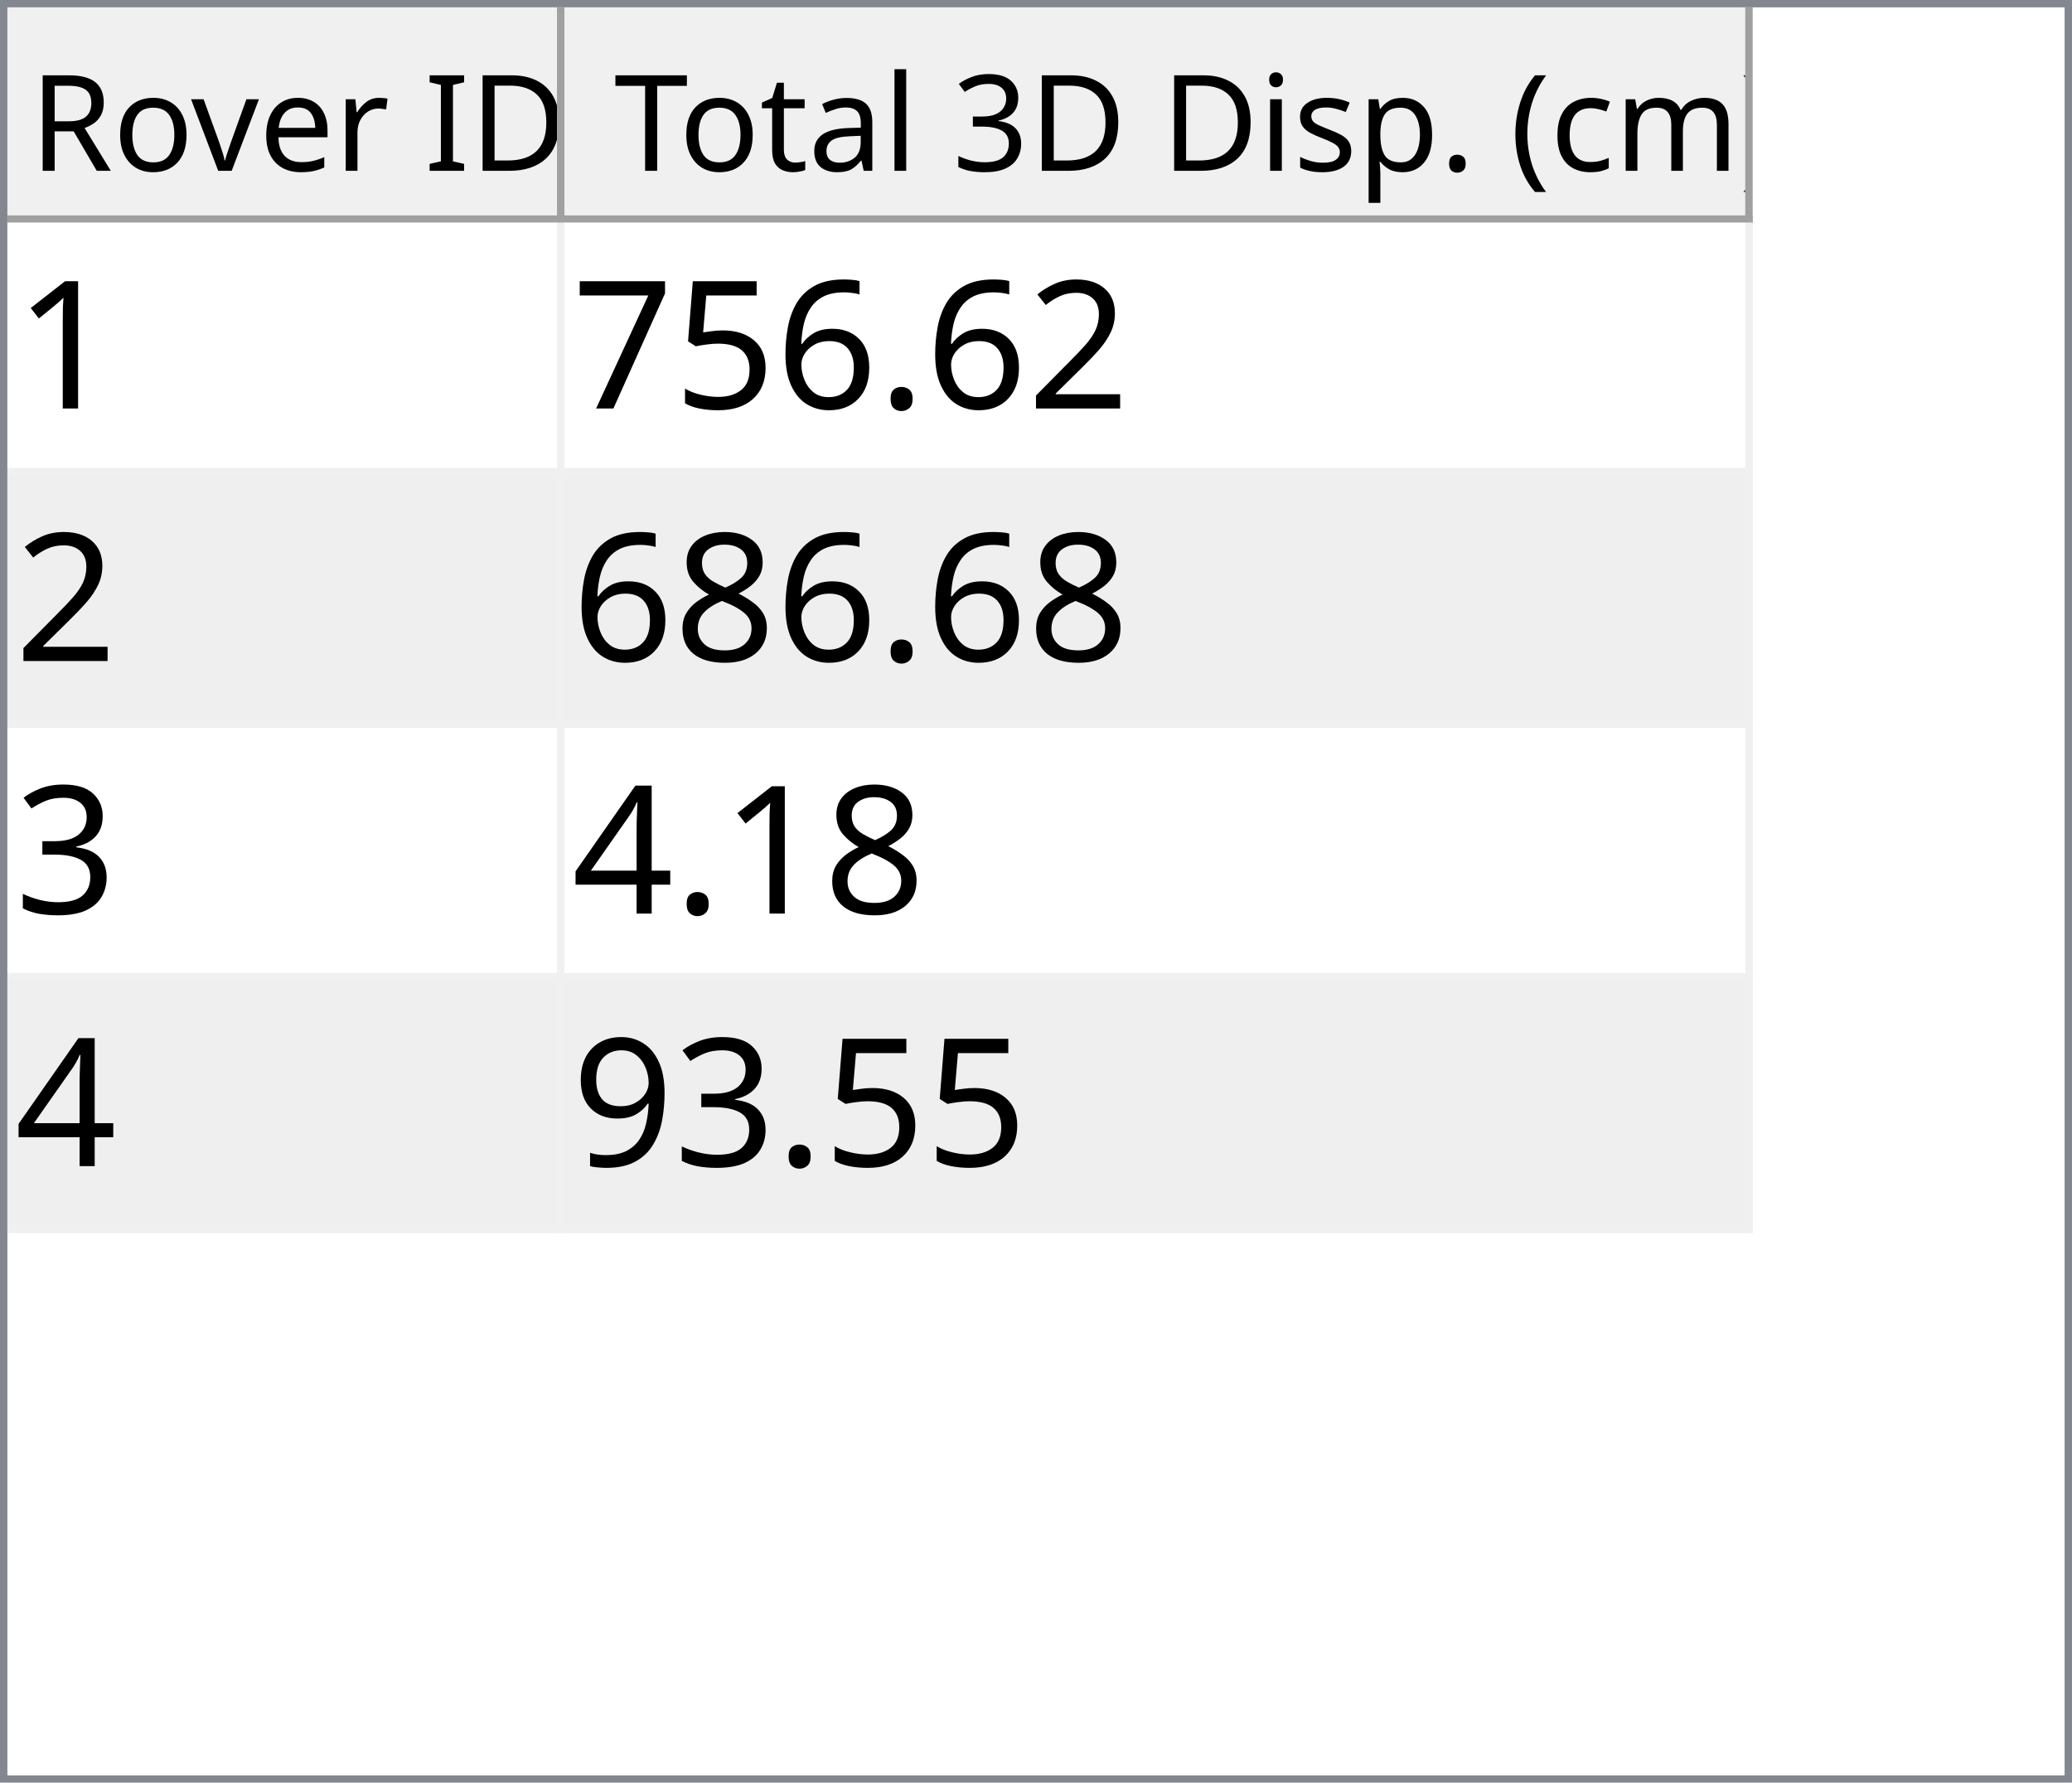
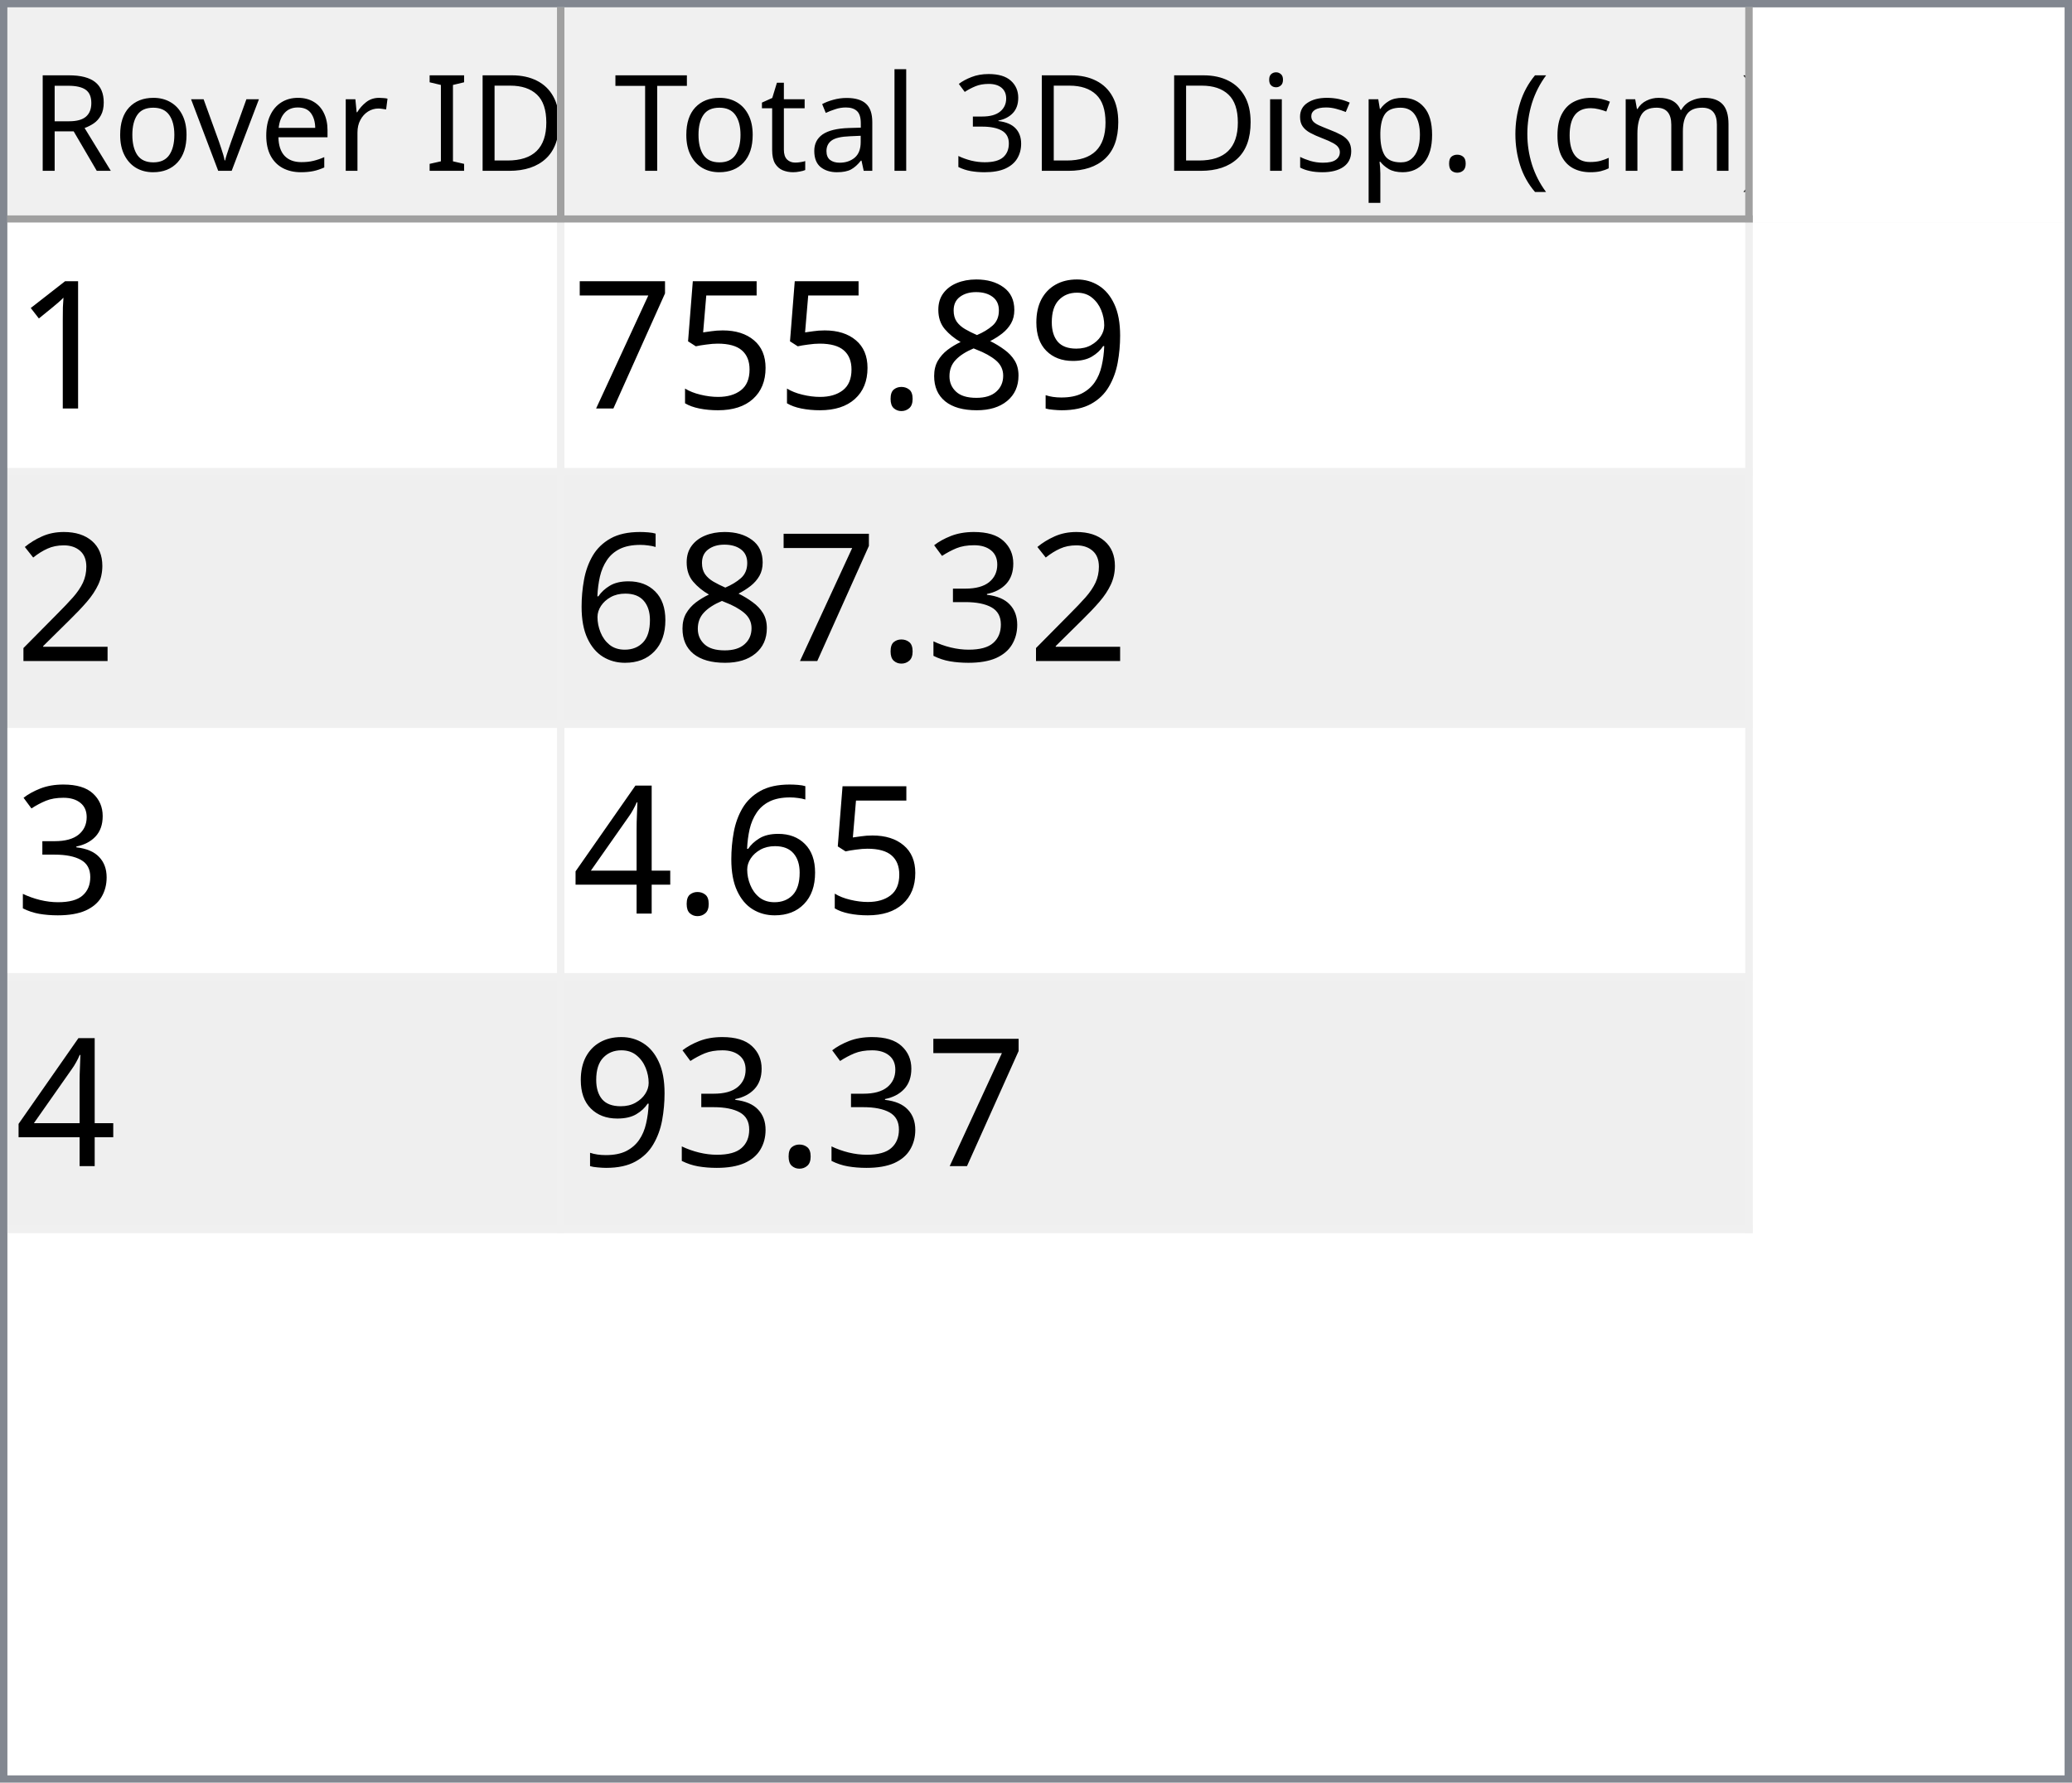
<svg xmlns="http://www.w3.org/2000/svg" style="fill-opacity:1; color-rendering:auto; color-interpolation:auto; text-rendering:auto; stroke:black; stroke-linecap:square; stroke-miterlimit:10; shape-rendering:auto; stroke-opacity:1; fill:black; stroke-dasharray:none; font-weight:normal; stroke-width:1; font-family:'Dialog'; font-style:normal; stroke-linejoin:miter; font-size:12px; stroke-dashoffset:0; image-rendering:auto;" width="279" height="240">
  <defs id="genericDefs" />
  <g>
    <defs id="defs1">
      <clipPath clipPathUnits="userSpaceOnUse" id="clipPath1">
        <path d="M0 0 L279 0 L279 240 L0 240 L0 0 Z" />
      </clipPath>
      <clipPath clipPathUnits="userSpaceOnUse" id="clipPath2">
        <path d="M0 0 L0 240 L279 240 L279 0 Z" />
      </clipPath>
      <clipPath clipPathUnits="userSpaceOnUse" id="clipPath3">
        <path d="M0 0 L0 29 L277 29 L277 0 Z" />
      </clipPath>
      <clipPath clipPathUnits="userSpaceOnUse" id="clipPath4">
        <path d="M0 0 L0 29 L75 29 L75 0 Z" />
      </clipPath>
      <clipPath clipPathUnits="userSpaceOnUse" id="clipPath5">
        <path d="M1 1 L1 28 L74 28 L74 1 Z" />
      </clipPath>
      <clipPath clipPathUnits="userSpaceOnUse" id="clipPath6">
        <path d="M0 0 L0 27 L73 27 L73 0 Z" />
      </clipPath>
      <clipPath clipPathUnits="userSpaceOnUse" id="clipPath7">
        <path d="M-0.5 -0.5 L-0.5 28.5 L74.5 28.5 L74.5 -0.5 Z" />
      </clipPath>
      <clipPath clipPathUnits="userSpaceOnUse" id="clipPath8">
        <path d="M0 0 L0 29 L160 29 L160 0 Z" />
      </clipPath>
      <clipPath clipPathUnits="userSpaceOnUse" id="clipPath9">
        <path d="M1 1 L1 28 L159 28 L159 1 Z" />
      </clipPath>
      <clipPath clipPathUnits="userSpaceOnUse" id="clipPath10">
        <path d="M0 0 L0 27 L158 27 L158 0 Z" />
      </clipPath>
      <clipPath clipPathUnits="userSpaceOnUse" id="clipPath11">
        <path d="M-0.5 -0.5 L-0.5 28.5 L159.5 28.5 L159.5 -0.5 Z" />
      </clipPath>
      <clipPath clipPathUnits="userSpaceOnUse" id="clipPath12">
        <path d="M0 0 L0 209 L277 209 L277 0 Z" />
      </clipPath>
      <clipPath clipPathUnits="userSpaceOnUse" id="clipPath13">
        <path d="M0 0 L0 136 L235 136 L235 0 Z" />
      </clipPath>
      <clipPath clipPathUnits="userSpaceOnUse" id="clipPath14">
        <path d="M-0.5 -0.5 L-0.5 135.5 L234.5 135.5 L234.5 -0.5 Z" />
      </clipPath>
      <clipPath clipPathUnits="userSpaceOnUse" id="clipPath15">
        <path d="M0 0 L0 33 L74 33 L74 0 Z" />
      </clipPath>
      <clipPath clipPathUnits="userSpaceOnUse" id="clipPath16">
        <path d="M0 0 L0 33 L159 33 L159 0 Z" />
      </clipPath>
      <font horiz-adv-x="64.551" id="font1">
        <font-face ascent="107.91" descent="25.098" units-per-em="100" style="font-style:normal; font-family:Segoe UI; font-weight:normal;" />
        <missing-glyph horiz-adv-x="64.551" d="M8.109 0 L8.109 68.266 L56.453 68.266 L56.453 0 L8.109 0 ZM15.328 7.234 L49.219 7.234 L49.219 61.031 L15.328 61.031 L15.328 7.234 Z" />
        <glyph unicode="D" horiz-adv-x="70.117" d="M9.188 0 L9.188 70.016 L28.516 70.016 Q65.531 70.016 65.531 35.891 Q65.531 19.672 55.25 9.836 Q44.969 0 27.734 0 L9.188 0 ZM17.391 62.594 L17.391 7.422 L27.828 7.422 Q41.609 7.422 49.273 14.797 Q56.938 22.172 56.938 35.688 Q56.938 62.594 28.328 62.594 L17.391 62.594 Z" />
        <glyph unicode="I" horiz-adv-x="26.611" d="M17.391 0 L9.188 0 L9.188 70.016 L17.391 70.016 L17.391 0 Z" />
        <glyph unicode=" " horiz-adv-x="27.393" d="" />
        <glyph unicode="r" horiz-adv-x="34.766" d="M34.188 41.891 Q32.078 43.5 28.125 43.5 Q23 43.5 19.555 38.672 Q16.109 33.844 16.109 25.484 L16.109 0 L8.109 0 L8.109 50 L16.109 50 L16.109 39.703 L16.312 39.703 Q18.016 44.969 21.531 47.922 Q25.047 50.875 29.391 50.875 Q32.516 50.875 34.188 50.203 L34.188 41.891 Z" />
        <glyph unicode="e" horiz-adv-x="52.295" d="M48.297 23 L12.984 23 Q13.188 14.656 17.484 10.109 Q21.781 5.562 29.297 5.562 Q37.75 5.562 44.828 11.141 L44.828 3.609 Q38.234 -1.172 27.391 -1.172 Q16.797 -1.172 10.742 5.641 Q4.688 12.453 4.688 24.812 Q4.688 36.469 11.305 43.82 Q17.922 51.172 27.734 51.172 Q37.547 51.172 42.922 44.828 Q48.297 38.484 48.297 27.203 L48.297 23 ZM40.094 29.781 Q40.047 36.719 36.75 40.578 Q33.453 44.438 27.594 44.438 Q21.922 44.438 17.969 40.383 Q14.016 36.328 13.094 29.781 L40.094 29.781 Z" />
        <glyph unicode="v" horiz-adv-x="47.9" d="M47.406 50 L27.484 0 L19.625 0 L0.688 50 L9.469 50 L22.172 13.672 Q23.578 9.672 23.922 6.688 L24.125 6.688 Q24.609 10.453 25.688 13.484 L38.969 50 L47.406 50 Z" />
        <glyph unicode="o" horiz-adv-x="58.594" d="M29 -1.172 Q17.922 -1.172 11.305 5.836 Q4.688 12.844 4.688 24.422 Q4.688 37.016 11.57 44.094 Q18.453 51.172 30.172 51.172 Q41.359 51.172 47.633 44.289 Q53.906 37.406 53.906 25.203 Q53.906 13.234 47.141 6.031 Q40.375 -1.172 29 -1.172 ZM29.594 44.438 Q21.875 44.438 17.383 39.188 Q12.891 33.938 12.891 24.703 Q12.891 15.828 17.43 10.695 Q21.969 5.562 29.594 5.562 Q37.359 5.562 41.531 10.594 Q45.703 15.625 45.703 24.906 Q45.703 34.281 41.531 39.359 Q37.359 44.438 29.594 44.438 Z" />
        <glyph unicode="R" horiz-adv-x="59.814" d="M59.375 0 L49.609 0 L37.891 19.625 Q36.281 22.359 34.766 24.289 Q33.25 26.219 31.664 27.438 Q30.078 28.656 28.25 29.219 Q26.422 29.781 24.125 29.781 L17.391 29.781 L17.391 0 L9.188 0 L9.188 70.016 L30.078 70.016 Q34.672 70.016 38.555 68.867 Q42.438 67.719 45.289 65.375 Q48.141 63.031 49.758 59.547 Q51.375 56.062 51.375 51.375 Q51.375 47.703 50.273 44.656 Q49.172 41.609 47.148 39.211 Q45.125 36.812 42.266 35.133 Q39.406 33.453 35.844 32.516 L35.844 32.328 Q37.594 31.547 38.891 30.547 Q40.188 29.547 41.359 28.18 Q42.531 26.812 43.68 25.078 Q44.828 23.344 46.234 21.047 L59.375 0 ZM17.391 62.594 L17.391 37.203 L28.516 37.203 Q31.594 37.203 34.203 38.133 Q36.812 39.062 38.719 40.797 Q40.625 42.531 41.703 45.047 Q42.781 47.562 42.781 50.688 Q42.781 56.297 39.141 59.445 Q35.5 62.594 28.609 62.594 L17.391 62.594 Z" />
        <glyph unicode=")" horiz-adv-x="30.176" d="M8.297 -15.922 L1.172 -15.922 Q16.406 2.344 16.406 26.812 Q16.406 51.469 1.078 70.016 L8.297 70.016 Q23.531 52.156 23.531 26.703 Q23.531 1.375 8.297 -15.922 Z" />
        <glyph unicode="m" horiz-adv-x="86.133" d="M79.109 0 L71.094 0 L71.094 28.719 Q71.094 37.016 68.531 40.727 Q65.969 44.438 59.906 44.438 Q54.781 44.438 51.195 39.75 Q47.609 35.062 47.609 28.516 L47.609 0 L39.594 0 L39.594 29.688 Q39.594 44.438 28.219 44.438 Q22.953 44.438 19.531 40.016 Q16.109 35.594 16.109 28.516 L16.109 0 L8.109 0 L8.109 50 L16.109 50 L16.109 42.094 L16.312 42.094 Q21.625 51.172 31.844 51.172 Q36.969 51.172 40.773 48.312 Q44.578 45.453 46 40.828 Q51.562 51.172 62.594 51.172 Q79.109 51.172 79.109 30.812 L79.109 0 Z" />
        <glyph unicode="c" horiz-adv-x="46.191" d="M42.188 2.297 Q36.422 -1.172 28.516 -1.172 Q17.828 -1.172 11.258 5.789 Q4.688 12.75 4.688 23.828 Q4.688 36.188 11.766 43.68 Q18.844 51.172 30.672 51.172 Q37.25 51.172 42.281 48.734 L42.281 40.531 Q36.719 44.438 30.375 44.438 Q22.703 44.438 17.797 38.945 Q12.891 33.453 12.891 24.516 Q12.891 15.719 17.508 10.641 Q22.125 5.562 29.891 5.562 Q36.422 5.562 42.188 9.906 L42.188 2.297 Z" />
        <glyph unicode="(" horiz-adv-x="30.176" d="M29.109 -15.922 L21.969 -15.922 Q6.844 1.375 6.844 26.703 Q6.844 52.156 21.969 70.016 L29.203 70.016 Q13.875 51.469 13.875 26.812 Q13.875 2.344 29.109 -15.922 Z" />
        <glyph unicode="." horiz-adv-x="21.68" d="M10.891 -1.078 Q8.641 -1.078 7.055 0.539 Q5.469 2.156 5.469 4.391 Q5.469 6.641 7.055 8.273 Q8.641 9.906 10.891 9.906 Q13.188 9.906 14.797 8.273 Q16.406 6.641 16.406 4.391 Q16.406 2.156 14.797 0.539 Q13.188 -1.078 10.891 -1.078 Z" />
        <glyph unicode="p" horiz-adv-x="58.789" d="M16.312 7.234 L16.109 7.234 L16.109 -23 L8.109 -23 L8.109 50 L16.109 50 L16.109 41.219 L16.312 41.219 Q22.219 51.172 33.594 51.172 Q43.266 51.172 48.688 44.461 Q54.109 37.75 54.109 26.469 Q54.109 13.922 48 6.375 Q41.891 -1.172 31.297 -1.172 Q21.578 -1.172 16.312 7.234 ZM16.109 27.391 L16.109 20.406 Q16.109 14.203 20.141 9.883 Q24.172 5.562 30.375 5.562 Q37.641 5.562 41.773 11.133 Q45.906 16.703 45.906 26.609 Q45.906 34.969 42.047 39.703 Q38.188 44.438 31.594 44.438 Q24.609 44.438 20.359 39.578 Q16.109 34.719 16.109 27.391 Z" />
        <glyph unicode="s" horiz-adv-x="42.432" d="M5.078 1.812 L5.078 10.406 Q11.625 5.562 19.484 5.562 Q30.031 5.562 30.031 12.594 Q30.031 14.594 29.125 15.992 Q28.219 17.391 26.68 18.461 Q25.141 19.531 23.07 20.383 Q21 21.234 18.609 22.172 Q15.281 23.484 12.766 24.828 Q10.25 26.172 8.57 27.859 Q6.891 29.547 6.031 31.695 Q5.172 33.844 5.172 36.719 Q5.172 40.234 6.789 42.945 Q8.406 45.656 11.086 47.484 Q13.766 49.312 17.211 50.242 Q20.656 51.172 24.312 51.172 Q30.812 51.172 35.938 48.922 L35.938 40.828 Q30.422 44.438 23.25 44.438 Q21 44.438 19.195 43.922 Q17.391 43.406 16.094 42.477 Q14.797 41.547 14.086 40.258 Q13.375 38.969 13.375 37.406 Q13.375 35.453 14.086 34.133 Q14.797 32.812 16.164 31.789 Q17.531 30.766 19.484 29.938 Q21.438 29.109 23.922 28.125 Q27.25 26.859 29.883 25.516 Q32.516 24.172 34.375 22.484 Q36.234 20.797 37.234 18.602 Q38.234 16.406 38.234 13.375 Q38.234 9.672 36.602 6.938 Q34.969 4.203 32.234 2.398 Q29.5 0.594 25.93 -0.289 Q22.359 -1.172 18.453 -1.172 Q10.75 -1.172 5.078 1.812 Z" />
        <glyph unicode="i" horiz-adv-x="24.219" d="M12.203 62.703 Q10.062 62.703 8.547 64.164 Q7.031 65.625 7.031 67.875 Q7.031 70.125 8.547 71.609 Q10.062 73.094 12.203 73.094 Q14.406 73.094 15.945 71.609 Q17.484 70.125 17.484 67.875 Q17.484 65.719 15.945 64.211 Q14.406 62.703 12.203 62.703 ZM16.109 0 L8.109 0 L8.109 50 L16.109 50 L16.109 0 Z" />
        <glyph unicode="3" horiz-adv-x="53.906" d="M46.531 19.828 Q46.531 15.094 44.75 11.211 Q42.969 7.328 39.719 4.57 Q36.469 1.812 31.93 0.297 Q27.391 -1.219 21.922 -1.219 Q11.922 -1.219 6 2.594 L6 11.188 Q13.094 5.609 22.219 5.609 Q25.875 5.609 28.828 6.539 Q31.781 7.469 33.906 9.227 Q36.031 10.984 37.18 13.477 Q38.328 15.969 38.328 19.094 Q38.328 32.812 18.797 32.812 L12.984 32.812 L12.984 39.594 L18.5 39.594 Q35.797 39.594 35.797 52.484 Q35.797 64.406 22.609 64.406 Q15.188 64.406 8.688 59.422 L8.688 67.188 Q15.375 71.188 24.609 71.188 Q29 71.188 32.57 69.969 Q36.141 68.75 38.68 66.555 Q41.219 64.359 42.609 61.281 Q44 58.203 44 54.5 Q44 40.672 30.031 36.719 L30.031 36.531 Q33.594 36.141 36.625 34.797 Q39.656 33.453 41.852 31.305 Q44.047 29.156 45.289 26.25 Q46.531 23.344 46.531 19.828 Z" />
        <glyph unicode="l" horiz-adv-x="24.219" d="M16.109 0 L8.109 0 L8.109 74.031 L16.109 74.031 L16.109 0 Z" />
        <glyph unicode="a" horiz-adv-x="50.879" d="M43.891 0 L35.891 0 L35.891 7.812 L35.688 7.812 Q30.469 -1.172 20.312 -1.172 Q12.844 -1.172 8.617 2.781 Q4.391 6.734 4.391 13.281 Q4.391 27.297 20.906 29.594 L35.891 31.688 Q35.891 44.438 25.594 44.438 Q16.547 44.438 9.281 38.281 L9.281 46.484 Q16.656 51.172 26.266 51.172 Q43.891 51.172 43.891 32.516 L43.891 0 ZM35.891 25.297 L23.828 23.641 Q18.266 22.859 15.43 20.875 Q12.594 18.891 12.594 13.875 Q12.594 10.203 15.211 7.883 Q17.828 5.562 22.172 5.562 Q28.125 5.562 32.008 9.742 Q35.891 13.922 35.891 20.312 L35.891 25.297 Z" />
        <glyph unicode="t" horiz-adv-x="33.887" d="M31.297 0.484 Q28.469 -1.078 23.828 -1.078 Q10.688 -1.078 10.688 13.578 L10.688 43.172 L2.094 43.172 L2.094 50 L10.688 50 L10.688 62.203 L18.703 64.797 L18.703 50 L31.297 50 L31.297 43.172 L18.703 43.172 L18.703 14.984 Q18.703 9.969 20.414 7.82 Q22.125 5.672 26.078 5.672 Q29.109 5.672 31.297 7.328 L31.297 0.484 Z" />
        <glyph unicode="T" horiz-adv-x="52.393" d="M50.594 62.594 L30.375 62.594 L30.375 0 L22.172 0 L22.172 62.594 L2 62.594 L2 70.016 L50.594 70.016 L50.594 62.594 Z" />
      </font>
      <font horiz-adv-x="75.0" id="font2">
        <font-face ascent="100.537" descent="21.973" units-per-em="100" style="font-style:normal; font-family:sans-serif; font-weight:normal;" />
        <missing-glyph horiz-adv-x="75.0" d="M12.5 0 L12.5 62.5 L62.5 62.5 L62.5 0 L12.5 0 ZM14.062 1.562 L60.938 1.562 L60.938 60.938 L14.062 60.938 L14.062 1.562 Z" />
        <glyph unicode="1" horiz-adv-x="55.615" d="M37.25 0 L28.469 0 L28.469 56 Q25.297 52.984 20.141 49.953 Q14.984 46.922 10.891 45.406 L10.891 53.906 Q18.266 57.375 23.781 62.305 Q29.297 67.234 31.594 71.875 L37.25 71.875 L37.25 0 Z" />
-         <glyph unicode="2" horiz-adv-x="55.615" d="M50.344 8.453 L50.344 0 L3.031 0 Q2.938 3.172 4.047 6.109 Q5.859 10.938 9.836 15.625 Q13.812 20.312 21.344 26.469 Q33.016 36.031 37.117 41.625 Q41.219 47.219 41.219 52.203 Q41.219 57.422 37.477 61.008 Q33.734 64.594 27.734 64.594 Q21.391 64.594 17.578 60.789 Q13.766 56.984 13.719 50.25 L4.688 51.172 Q5.609 61.281 11.664 66.578 Q17.719 71.875 27.938 71.875 Q38.234 71.875 44.242 66.164 Q50.25 60.453 50.25 52 Q50.25 47.703 48.492 43.555 Q46.734 39.406 42.656 34.812 Q38.578 30.219 29.109 22.219 Q21.188 15.578 18.945 13.211 Q16.703 10.844 15.234 8.453 L50.344 8.453 Z" />
+         <glyph unicode="9" horiz-adv-x="55.615" d="M5.469 16.547 L13.922 17.328 Q14.984 11.375 18.016 8.688 Q21.047 6 25.781 6 Q29.828 6 32.883 7.859 Q35.938 9.719 37.891 12.82 Q39.844 15.922 41.164 21.195 Q42.484 26.469 42.484 31.938 Q42.484 32.516 42.438 33.688 Q39.797 29.5 35.234 26.883 Q30.672 24.266 25.344 24.266 Q16.453 24.266 10.305 30.711 Q4.156 37.156 4.156 47.703 Q4.156 58.594 10.578 65.234 Q17 71.875 26.656 71.875 Q33.641 71.875 39.43 68.117 Q45.219 64.359 48.219 57.398 Q51.219 50.438 51.219 37.25 Q51.219 23.531 48.242 15.406 Q45.266 7.281 39.383 3.031 Q33.5 -1.219 25.594 -1.219 Q17.188 -1.219 11.867 3.445 Q6.547 8.109 5.469 16.547 ZM41.453 48.141 Q41.453 55.719 37.43 60.156 Q33.406 64.594 27.734 64.594 Q21.875 64.594 17.531 59.812 Q13.188 55.031 13.188 47.406 Q13.188 40.578 17.312 36.305 Q21.438 32.031 27.484 32.031 Q33.594 32.031 37.523 36.305 Q41.453 40.578 41.453 48.141 Z" />
+         <glyph unicode="8" horiz-adv-x="55.615" d="M17.672 38.812 Q12.203 40.828 9.57 44.539 Q6.938 48.25 6.938 53.422 Q6.938 61.234 12.555 66.555 Q18.172 71.875 27.484 71.875 Q36.859 71.875 42.578 66.43 Q48.297 60.984 48.297 53.172 Q48.297 48.188 45.68 44.508 Q43.062 40.828 37.75 38.812 Q44.344 36.672 47.781 31.883 Q51.219 27.094 51.219 20.453 Q51.219 11.281 44.727 5.031 Q38.234 -1.219 27.641 -1.219 Q17.047 -1.219 10.547 5.055 Q4.047 11.328 4.047 20.703 Q4.047 27.688 7.594 32.398 Q11.141 37.109 17.672 38.812 ZM15.922 53.719 Q15.922 48.641 19.195 45.414 Q22.469 42.188 27.688 42.188 Q32.766 42.188 36.016 45.383 Q39.266 48.578 39.266 53.219 Q39.266 58.062 35.914 61.359 Q32.562 64.656 27.594 64.656 Q22.562 64.656 19.242 61.43 Q15.922 58.203 15.922 53.719 ZM13.094 20.656 Q13.094 16.891 14.875 13.375 Q16.656 9.859 20.172 7.93 Q23.688 6 27.734 6 Q34.031 6 38.133 10.055 Q42.234 14.109 42.234 20.359 Q42.234 26.703 38.016 30.859 Q33.797 35.016 27.438 35.016 Q21.234 35.016 17.164 30.914 Q13.094 26.812 13.094 20.656 Z" />
        <glyph unicode="." horiz-adv-x="27.783" d="M9.078 0 L9.078 10.016 L19.094 10.016 L19.094 0 L9.078 0 Z" />
-         <glyph unicode="6" horiz-adv-x="55.615" d="M49.75 54.047 L41.016 53.375 Q39.844 58.547 37.703 60.891 Q34.125 64.656 28.906 64.656 Q24.703 64.656 21.531 62.312 Q17.391 59.281 14.992 53.469 Q12.594 47.656 12.5 36.922 Q15.672 41.75 20.266 44.094 Q24.859 46.438 29.891 46.438 Q38.672 46.438 44.852 39.969 Q51.031 33.5 51.031 23.25 Q51.031 16.5 48.125 10.719 Q45.219 4.938 40.141 1.859 Q35.062 -1.219 28.609 -1.219 Q17.625 -1.219 10.695 6.859 Q3.766 14.938 3.766 33.5 Q3.766 54.25 11.422 63.672 Q18.109 71.875 29.438 71.875 Q37.891 71.875 43.289 67.141 Q48.688 62.406 49.75 54.047 ZM13.875 23.188 Q13.875 18.656 15.797 14.508 Q17.719 10.359 21.188 8.18 Q24.656 6 28.469 6 Q34.031 6 38.039 10.492 Q42.047 14.984 42.047 22.703 Q42.047 30.125 38.086 34.398 Q34.125 38.672 28.125 38.672 Q22.172 38.672 18.023 34.398 Q13.875 30.125 13.875 23.188 Z" />
        <glyph unicode="5" horiz-adv-x="55.615" d="M4.156 18.75 L13.375 19.531 Q14.406 12.797 18.141 9.398 Q21.875 6 27.156 6 Q33.5 6 37.891 10.789 Q42.281 15.578 42.281 23.484 Q42.281 31 38.062 35.352 Q33.844 39.703 27 39.703 Q22.75 39.703 19.336 37.773 Q15.922 35.844 13.969 32.766 L5.719 33.844 L12.641 70.609 L48.25 70.609 L48.25 62.203 L19.672 62.203 L15.828 42.969 Q22.266 47.469 29.344 47.469 Q38.719 47.469 45.164 40.969 Q51.609 34.469 51.609 24.266 Q51.609 14.547 45.953 7.469 Q39.062 -1.219 27.156 -1.219 Q17.391 -1.219 11.211 4.25 Q5.031 9.719 4.156 18.75 Z" />
        <glyph unicode="7" horiz-adv-x="55.615" d="M4.734 62.203 L4.734 70.656 L51.078 70.656 L51.078 63.812 Q44.234 56.547 37.523 44.484 Q30.812 32.422 27.156 19.672 Q24.516 10.688 23.781 0 L14.75 0 Q14.891 8.453 18.062 20.414 Q21.234 32.375 27.172 43.484 Q33.109 54.594 39.797 62.203 L4.734 62.203 Z" />
-         <glyph unicode="8" horiz-adv-x="55.615" d="M17.672 38.812 Q12.203 40.828 9.57 44.539 Q6.938 48.25 6.938 53.422 Q6.938 61.234 12.555 66.555 Q18.172 71.875 27.484 71.875 Q36.859 71.875 42.578 66.43 Q48.297 60.984 48.297 53.172 Q48.297 48.188 45.68 44.508 Q43.062 40.828 37.75 38.812 Q44.344 36.672 47.781 31.883 Q51.219 27.094 51.219 20.453 Q51.219 11.281 44.727 5.031 Q38.234 -1.219 27.641 -1.219 Q17.047 -1.219 10.547 5.055 Q4.047 11.328 4.047 20.703 Q4.047 27.688 7.594 32.398 Q11.141 37.109 17.672 38.812 ZM15.922 53.719 Q15.922 48.641 19.195 45.414 Q22.469 42.188 27.688 42.188 Q32.766 42.188 36.016 45.383 Q39.266 48.578 39.266 53.219 Q39.266 58.062 35.914 61.359 Q32.562 64.656 27.594 64.656 Q22.562 64.656 19.242 61.43 Q15.922 58.203 15.922 53.719 ZM13.094 20.656 Q13.094 16.891 14.875 13.375 Q16.656 9.859 20.172 7.93 Q23.688 6 27.734 6 Q34.031 6 38.133 10.055 Q42.234 14.109 42.234 20.359 Q42.234 26.703 38.016 30.859 Q33.797 35.016 27.438 35.016 Q21.234 35.016 17.164 30.914 Q13.094 26.812 13.094 20.656 Z" />
+         <glyph unicode="2" horiz-adv-x="55.615" d="M50.344 8.453 L50.344 0 L3.031 0 Q2.938 3.172 4.047 6.109 Q5.859 10.938 9.836 15.625 Q13.812 20.312 21.344 26.469 Q33.016 36.031 37.117 41.625 Q41.219 47.219 41.219 52.203 Q41.219 57.422 37.477 61.008 Q33.734 64.594 27.734 64.594 Q21.391 64.594 17.578 60.789 Q13.766 56.984 13.719 50.25 L4.688 51.172 Q5.609 61.281 11.664 66.578 Q17.719 71.875 27.938 71.875 Q38.234 71.875 44.242 66.164 Q50.25 60.453 50.25 52 Q50.25 47.703 48.492 43.555 Q46.734 39.406 42.656 34.812 Q38.578 30.219 29.109 22.219 Q21.188 15.578 18.945 13.211 Q16.703 10.844 15.234 8.453 L50.344 8.453 Z" />
        <glyph unicode="3" horiz-adv-x="55.615" d="M4.203 18.891 L12.984 20.062 Q14.5 12.594 18.141 9.297 Q21.781 6 27 6 Q33.203 6 37.477 10.297 Q41.75 14.594 41.75 20.953 Q41.75 27 37.797 30.93 Q33.844 34.859 27.734 34.859 Q25.25 34.859 21.531 33.891 L22.516 41.609 Q23.391 41.5 23.922 41.5 Q29.547 41.5 34.039 44.43 Q38.531 47.359 38.531 53.469 Q38.531 58.297 35.258 61.477 Q31.984 64.656 26.812 64.656 Q21.688 64.656 18.266 61.43 Q14.844 58.203 13.875 51.766 L5.078 53.328 Q6.688 62.156 12.398 67.016 Q18.109 71.875 26.609 71.875 Q32.469 71.875 37.398 69.359 Q42.328 66.844 44.945 62.5 Q47.562 58.156 47.562 53.266 Q47.562 48.641 45.07 44.828 Q42.578 41.016 37.703 38.766 Q44.047 37.312 47.562 32.695 Q51.078 28.078 51.078 21.141 Q51.078 11.766 44.242 5.25 Q37.406 -1.266 26.953 -1.266 Q17.531 -1.266 11.305 4.352 Q5.078 9.969 4.203 18.891 Z" />
+         <glyph unicode="6" horiz-adv-x="55.615" d="M49.75 54.047 L41.016 53.375 Q39.844 58.547 37.703 60.891 Q34.125 64.656 28.906 64.656 Q24.703 64.656 21.531 62.312 Q17.391 59.281 14.992 53.469 Q12.594 47.656 12.5 36.922 Q15.672 41.75 20.266 44.094 Q24.859 46.438 29.891 46.438 Q38.672 46.438 44.852 39.969 Q51.031 33.5 51.031 23.25 Q51.031 16.5 48.125 10.719 Q45.219 4.938 40.141 1.859 Q35.062 -1.219 28.609 -1.219 Q17.625 -1.219 10.695 6.859 Q3.766 14.938 3.766 33.5 Q3.766 54.25 11.422 63.672 Q18.109 71.875 29.438 71.875 Q37.891 71.875 43.289 67.141 Q48.688 62.406 49.75 54.047 ZM13.875 23.188 Q13.875 18.656 15.797 14.508 Q17.719 10.359 21.188 8.18 Q24.656 6 28.469 6 Q34.031 6 38.039 10.492 Q42.047 14.984 42.047 22.703 Q42.047 30.125 38.086 34.398 Q34.125 38.672 28.125 38.672 Q22.172 38.672 18.023 34.398 Q13.875 30.125 13.875 23.188 Z" />
        <glyph unicode="4" horiz-adv-x="55.615" d="M32.328 0 L32.328 17.141 L1.266 17.141 L1.266 25.203 L33.938 71.578 L41.109 71.578 L41.109 25.203 L50.781 25.203 L50.781 17.141 L41.109 17.141 L41.109 0 L32.328 0 ZM32.328 25.203 L32.328 57.469 L9.906 25.203 L32.328 25.203 Z" />
-         <glyph unicode="9" horiz-adv-x="55.615" d="M5.469 16.547 L13.922 17.328 Q14.984 11.375 18.016 8.688 Q21.047 6 25.781 6 Q29.828 6 32.883 7.859 Q35.938 9.719 37.891 12.82 Q39.844 15.922 41.164 21.195 Q42.484 26.469 42.484 31.938 Q42.484 32.516 42.438 33.688 Q39.797 29.5 35.234 26.883 Q30.672 24.266 25.344 24.266 Q16.453 24.266 10.305 30.711 Q4.156 37.156 4.156 47.703 Q4.156 58.594 10.578 65.234 Q17 71.875 26.656 71.875 Q33.641 71.875 39.43 68.117 Q45.219 64.359 48.219 57.398 Q51.219 50.438 51.219 37.25 Q51.219 23.531 48.242 15.406 Q45.266 7.281 39.383 3.031 Q33.5 -1.219 25.594 -1.219 Q17.188 -1.219 11.867 3.445 Q6.547 8.109 5.469 16.547 ZM41.453 48.141 Q41.453 55.719 37.43 60.156 Q33.406 64.594 27.734 64.594 Q21.875 64.594 17.531 59.812 Q13.188 55.031 13.188 47.406 Q13.188 40.578 17.312 36.305 Q21.438 32.031 27.484 32.031 Q33.594 32.031 37.523 36.305 Q41.453 40.578 41.453 48.141 Z" />
      </font>
    </defs>
    <g style="fill:white; stroke:white;">
      <rect x="0" y="0" width="279" style="clip-path:url(#clipPath1); stroke:none;" height="240" />
    </g>
    <g style="fill:white; text-rendering:optimizeSpeed; color-rendering:optimizeSpeed; image-rendering:optimizeSpeed; shape-rendering:crispEdges; stroke:white; color-interpolation:sRGB;">
      <rect x="0" width="279" height="240" y="0" style="stroke:none;" />
      <path style="stroke:none;" d="M0 240 L279 240 L279 0 L0 0 Z" />
    </g>
    <g style="fill:rgb(240,240,240); font-size:18px; font-family:'Segoe UI'; stroke:rgb(240,240,240);">
      <rect x="0" y="0" width="279" style="clip-path:url(#clipPath2); stroke:none;" height="240" />
    </g>
    <g style="fill:rgb(130,135,144); font-size:18px; font-family:'Segoe UI'; stroke:rgb(130,135,144);">
      <path d="M0 0 L279 0 L279 240 L0 240 L0 0 ZM1 1 L278 1 L278 239 L1 239 L1 1 Z" style="fill-rule:evenodd; clip-path:url(#clipPath2); stroke:none;" />
    </g>
    <g style="fill:white; font-size:18px; font-family:'Segoe UI'; stroke:white;" transform="translate(1,1)">
      <rect x="0" y="0" width="277" style="clip-path:url(#clipPath3); stroke:none;" height="29" />
    </g>
    <g style="fill:rgb(240,240,240); font-size:18px; font-family:'Segoe UI'; stroke:rgb(240,240,240);" transform="translate(1,1)">
      <rect x="0" y="0" width="75" style="clip-path:url(#clipPath4); stroke:none;" height="29" />
    </g>
    <g style="font-family:'Segoe UI'; font-size:18px;" transform="translate(2,2)">
      <text x="2" xml:space="preserve" y="21" style="clip-path:url(#clipPath6); stroke:none;">Rover ID</text>
    </g>
    <g transform="translate(1.5,1.5)" style="fill:rgb(160,160,160); font-size:18px; font-family:'Segoe UI'; stroke:rgb(160,160,160); stroke-linejoin:bevel;">
      <line x1="74" x2="74" y1="0" style="fill:none; clip-path:url(#clipPath7);" y2="28" />
    </g>
    <g transform="matrix(1,0,0,1,1,1) translate(0.5,0.5)" style="fill:rgb(160,160,160); font-size:18px; font-family:'Segoe UI'; stroke:rgb(160,160,160); stroke-linejoin:bevel;">
      <line x1="0" x2="74" y1="28" style="fill:none; clip-path:url(#clipPath7);" y2="28" />
    </g>
    <g style="fill:rgb(240,240,240); font-size:18px; font-family:'Segoe UI'; stroke:rgb(240,240,240);" transform="translate(76,1)">
      <rect x="0" y="0" width="160" style="clip-path:url(#clipPath8); stroke:none;" height="29" />
    </g>
    <g style="font-family:'Segoe UI'; font-size:18px;" transform="translate(77,2)">
      <text x="1" xml:space="preserve" y="21" style="clip-path:url(#clipPath10); stroke:none;"> Total 3D Disp. (cm)</text>
    </g>
    <g transform="translate(76.5,1.5)" style="fill:rgb(160,160,160); font-size:18px; font-family:'Segoe UI'; stroke:rgb(160,160,160); stroke-linejoin:bevel;">
      <line x1="159" x2="159" y1="0" style="fill:none; clip-path:url(#clipPath11);" y2="28" />
    </g>
    <g transform="matrix(1,0,0,1,76,1) translate(0.5,0.5)" style="fill:rgb(160,160,160); font-size:18px; font-family:'Segoe UI'; stroke:rgb(160,160,160); stroke-linejoin:bevel;">
      <line x1="0" x2="159" y1="28" style="fill:none; clip-path:url(#clipPath11);" y2="28" />
    </g>
    <g style="fill:white; font-size:18px; font-family:'Segoe UI'; stroke:white;" transform="translate(1,30)">
      <rect x="0" y="0" width="277" style="clip-path:url(#clipPath12); stroke:none;" height="209" />
    </g>
    <g style="fill:rgb(240,240,240); font-size:24px; font-family:sans-serif; stroke:rgb(240,240,240);" transform="translate(1,30)">
      <rect x="0" y="0" width="235" style="clip-path:url(#clipPath13); stroke:none;" height="136" />
      <line transform="translate(0.5,0.5)" x1="0" x2="234" y1="33" style="clip-path:url(#clipPath14); fill:none; stroke-linejoin:bevel;" y2="33" />
    </g>
    <g transform="matrix(1,0,0,1,1,30) translate(0.5,0.5)" style="fill:rgb(240,240,240); font-size:24px; font-family:sans-serif; stroke:rgb(240,240,240); stroke-linejoin:bevel;">
      <line x1="0" x2="234" y1="67" style="fill:none; clip-path:url(#clipPath14);" y2="67" />
    </g>
    <g transform="matrix(1,0,0,1,1,30) translate(0.5,0.5)" style="fill:rgb(240,240,240); font-size:24px; font-family:sans-serif; stroke:rgb(240,240,240); stroke-linejoin:bevel;">
      <line x1="0" x2="234" y1="101" style="fill:none; clip-path:url(#clipPath14);" y2="101" />
    </g>
    <g transform="matrix(1,0,0,1,1,30) translate(0.5,0.5)" style="fill:rgb(240,240,240); font-size:24px; font-family:sans-serif; stroke:rgb(240,240,240); stroke-linejoin:bevel;">
      <line x1="0" x2="234" y1="135" style="fill:none; clip-path:url(#clipPath14);" y2="135" />
    </g>
    <g transform="matrix(1,0,0,1,1,30) translate(0.5,0.5)" style="fill:rgb(240,240,240); font-size:24px; font-family:sans-serif; stroke:rgb(240,240,240); stroke-linejoin:bevel;">
      <line x1="74" x2="74" y1="0" style="fill:none; clip-path:url(#clipPath14);" y2="135" />
    </g>
    <g transform="matrix(1,0,0,1,1,30) translate(0.5,0.5)" style="fill:rgb(240,240,240); font-size:24px; font-family:sans-serif; stroke:rgb(240,240,240); stroke-linejoin:bevel;">
      <line x1="234" x2="234" y1="0" style="fill:none; clip-path:url(#clipPath14);" y2="135" />
    </g>
    <g style="fill:white; font-size:24px; font-family:sans-serif; stroke:white;" transform="matrix(1,0,0,1,1,30)">
      <rect x="0" y="0" width="74" style="clip-path:url(#clipPath15); stroke:none;" height="33" />
      <text x="1" y="25" style="fill:black; clip-path:url(#clipPath15); stroke:none;" xml:space="preserve">1</text>
    </g>
    <g style="fill:white; font-size:24px; font-family:sans-serif; stroke:white;" transform="matrix(1,0,0,1,1,30) translate(75,0)">
      <rect x="0" y="0" width="159" style="clip-path:url(#clipPath16); stroke:none;" height="33" />
-       <text x="1" y="25" style="fill:black; clip-path:url(#clipPath16); stroke:none;" xml:space="preserve">756.62</text>
+       <text x="1" y="25" style="fill:black; clip-path:url(#clipPath16); stroke:none;" xml:space="preserve">755.89</text>
    </g>
    <g style="fill:rgb(239,239,239); font-size:24px; font-family:sans-serif; stroke:rgb(239,239,239);" transform="matrix(1,0,0,1,1,30) translate(0,34)">
      <rect x="0" y="0" width="74" style="clip-path:url(#clipPath15); stroke:none;" height="33" />
      <text x="1" y="25" style="fill:black; clip-path:url(#clipPath15); stroke:none;" xml:space="preserve">2</text>
    </g>
    <g style="fill:rgb(239,239,239); font-size:24px; font-family:sans-serif; stroke:rgb(239,239,239);" transform="matrix(1,0,0,1,1,30) translate(75,34)">
      <rect x="0" y="0" width="159" style="clip-path:url(#clipPath16); stroke:none;" height="33" />
-       <text x="1" y="25" style="fill:black; clip-path:url(#clipPath16); stroke:none;" xml:space="preserve">686.68</text>
+       <text x="1" y="25" style="fill:black; clip-path:url(#clipPath16); stroke:none;" xml:space="preserve">687.32</text>
    </g>
    <g style="fill:white; font-size:24px; font-family:sans-serif; stroke:white;" transform="matrix(1,0,0,1,1,30) translate(0,68)">
      <rect x="0" y="0" width="74" style="clip-path:url(#clipPath15); stroke:none;" height="33" />
      <text x="1" y="25" style="fill:black; clip-path:url(#clipPath15); stroke:none;" xml:space="preserve">3</text>
    </g>
    <g style="fill:white; font-size:24px; font-family:sans-serif; stroke:white;" transform="matrix(1,0,0,1,1,30) translate(75,68)">
      <rect x="0" y="0" width="159" style="clip-path:url(#clipPath16); stroke:none;" height="33" />
-       <text x="1" y="25" style="fill:black; clip-path:url(#clipPath16); stroke:none;" xml:space="preserve">4.18</text>
+       <text x="1" y="25" style="fill:black; clip-path:url(#clipPath16); stroke:none;" xml:space="preserve">4.65</text>
    </g>
    <g style="fill:rgb(239,239,239); font-size:24px; font-family:sans-serif; stroke:rgb(239,239,239);" transform="matrix(1,0,0,1,1,30) translate(0,102)">
      <rect x="0" y="0" width="74" style="clip-path:url(#clipPath15); stroke:none;" height="33" />
      <text x="1" y="25" style="fill:black; clip-path:url(#clipPath15); stroke:none;" xml:space="preserve">4</text>
    </g>
    <g style="fill:rgb(239,239,239); font-size:24px; font-family:sans-serif; stroke:rgb(239,239,239);" transform="matrix(1,0,0,1,1,30) translate(75,102)">
      <rect x="0" y="0" width="159" style="clip-path:url(#clipPath16); stroke:none;" height="33" />
-       <text x="1" y="25" style="fill:black; clip-path:url(#clipPath16); stroke:none;" xml:space="preserve">93.55</text>
+       <text x="1" y="25" style="fill:black; clip-path:url(#clipPath16); stroke:none;" xml:space="preserve">93.37</text>
    </g>
  </g>
</svg>
